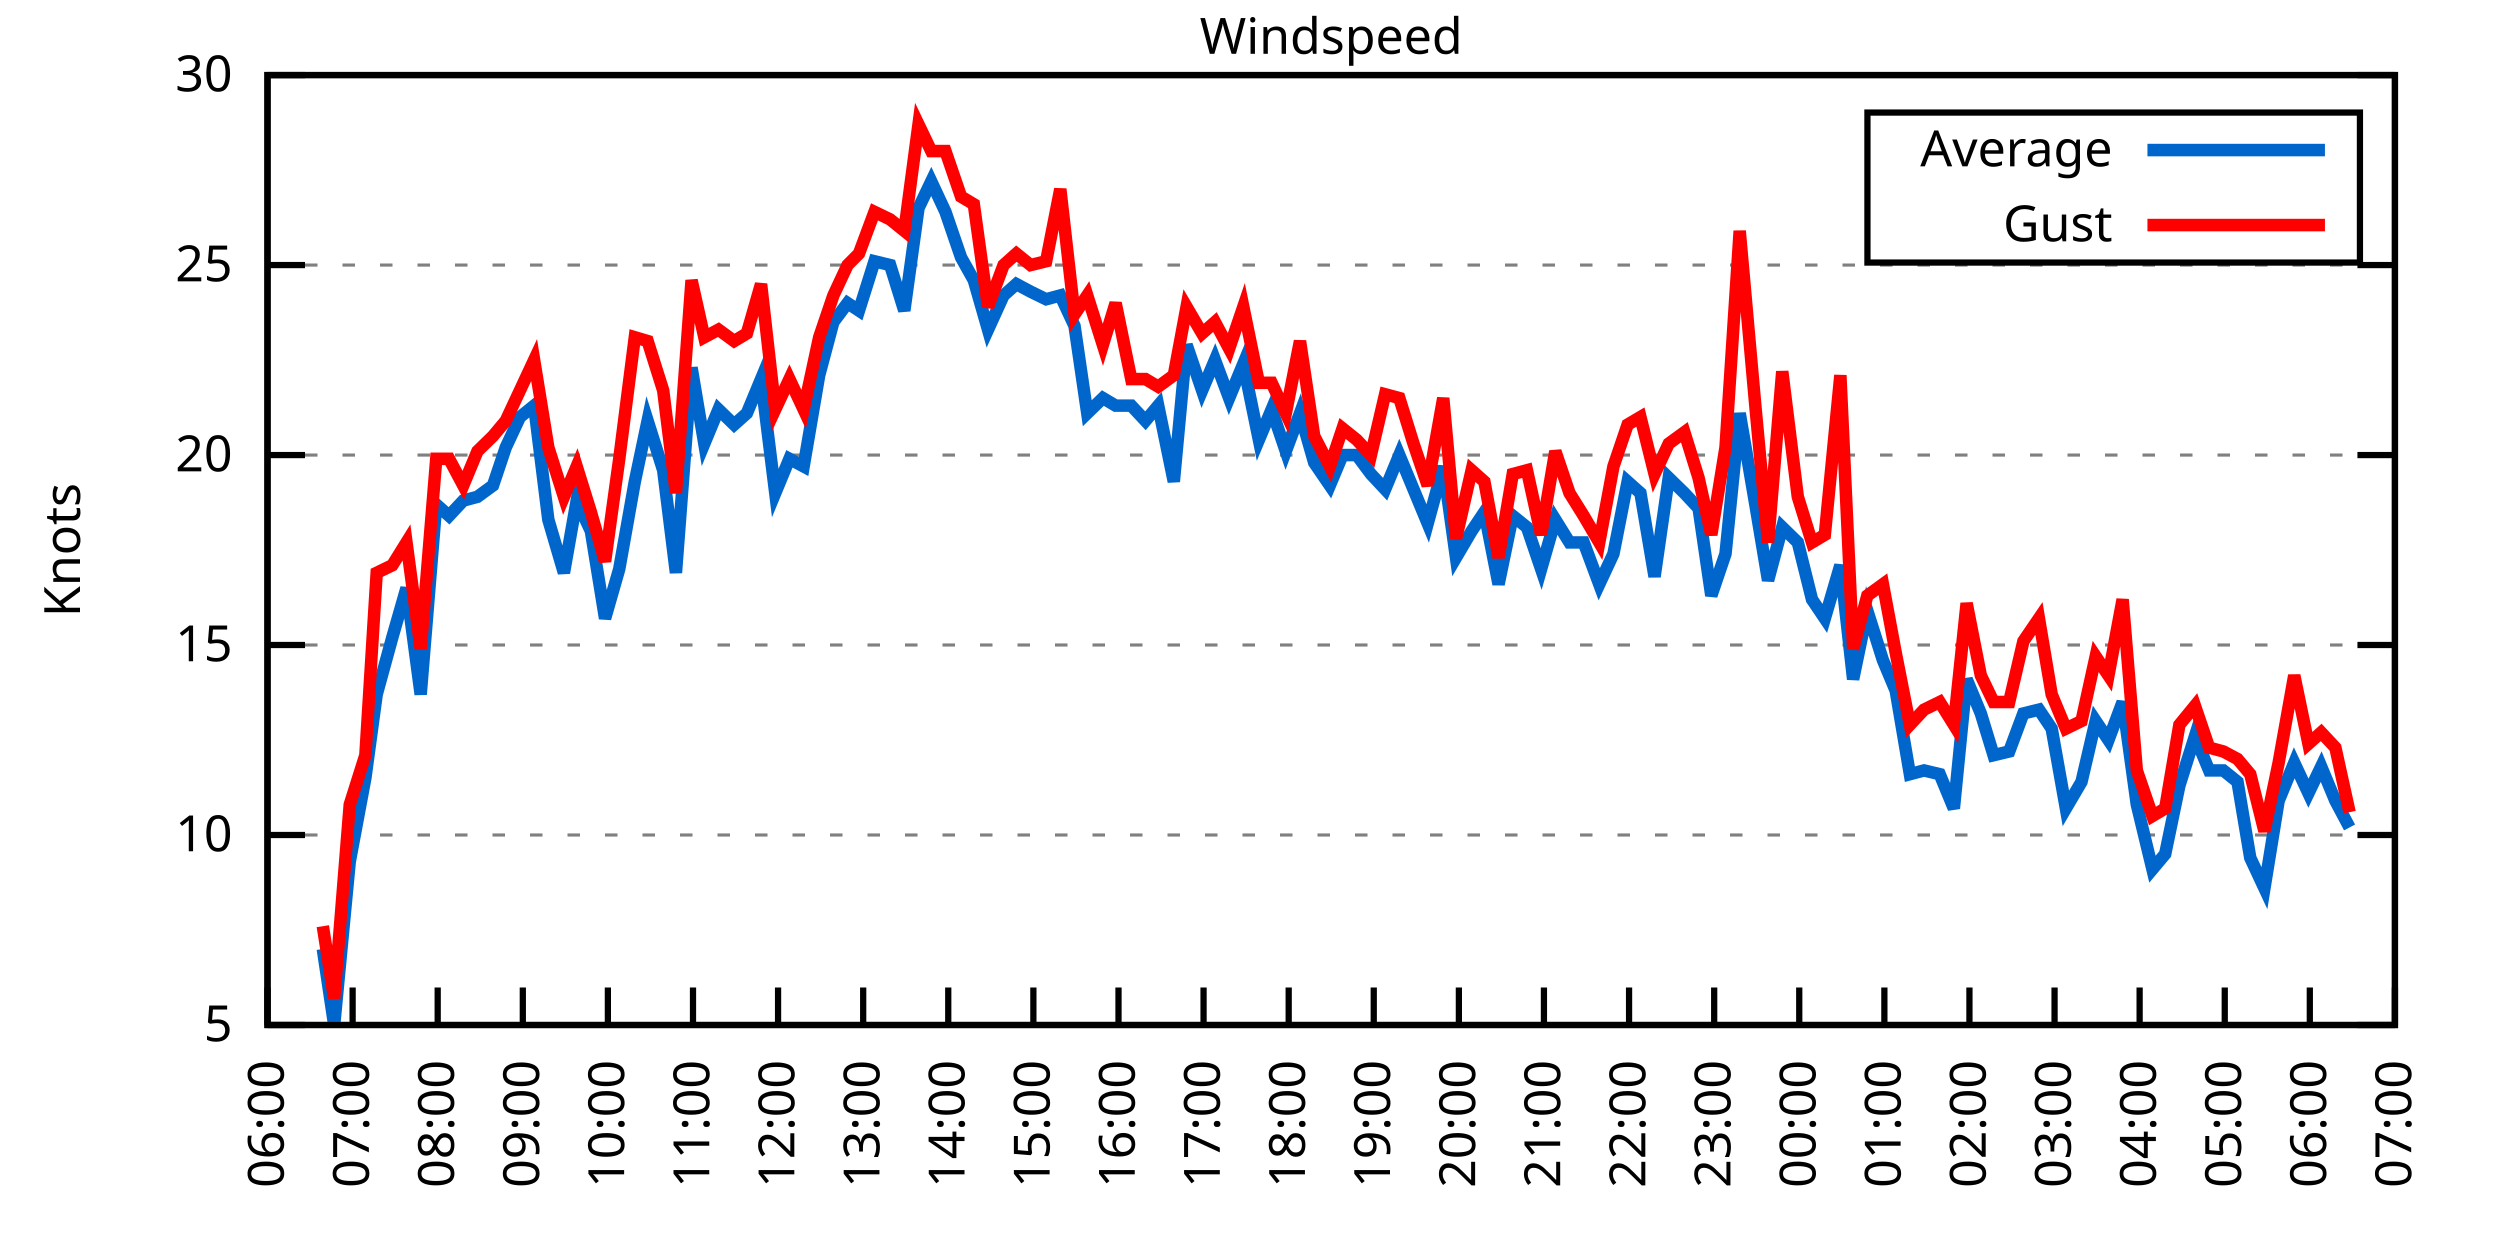
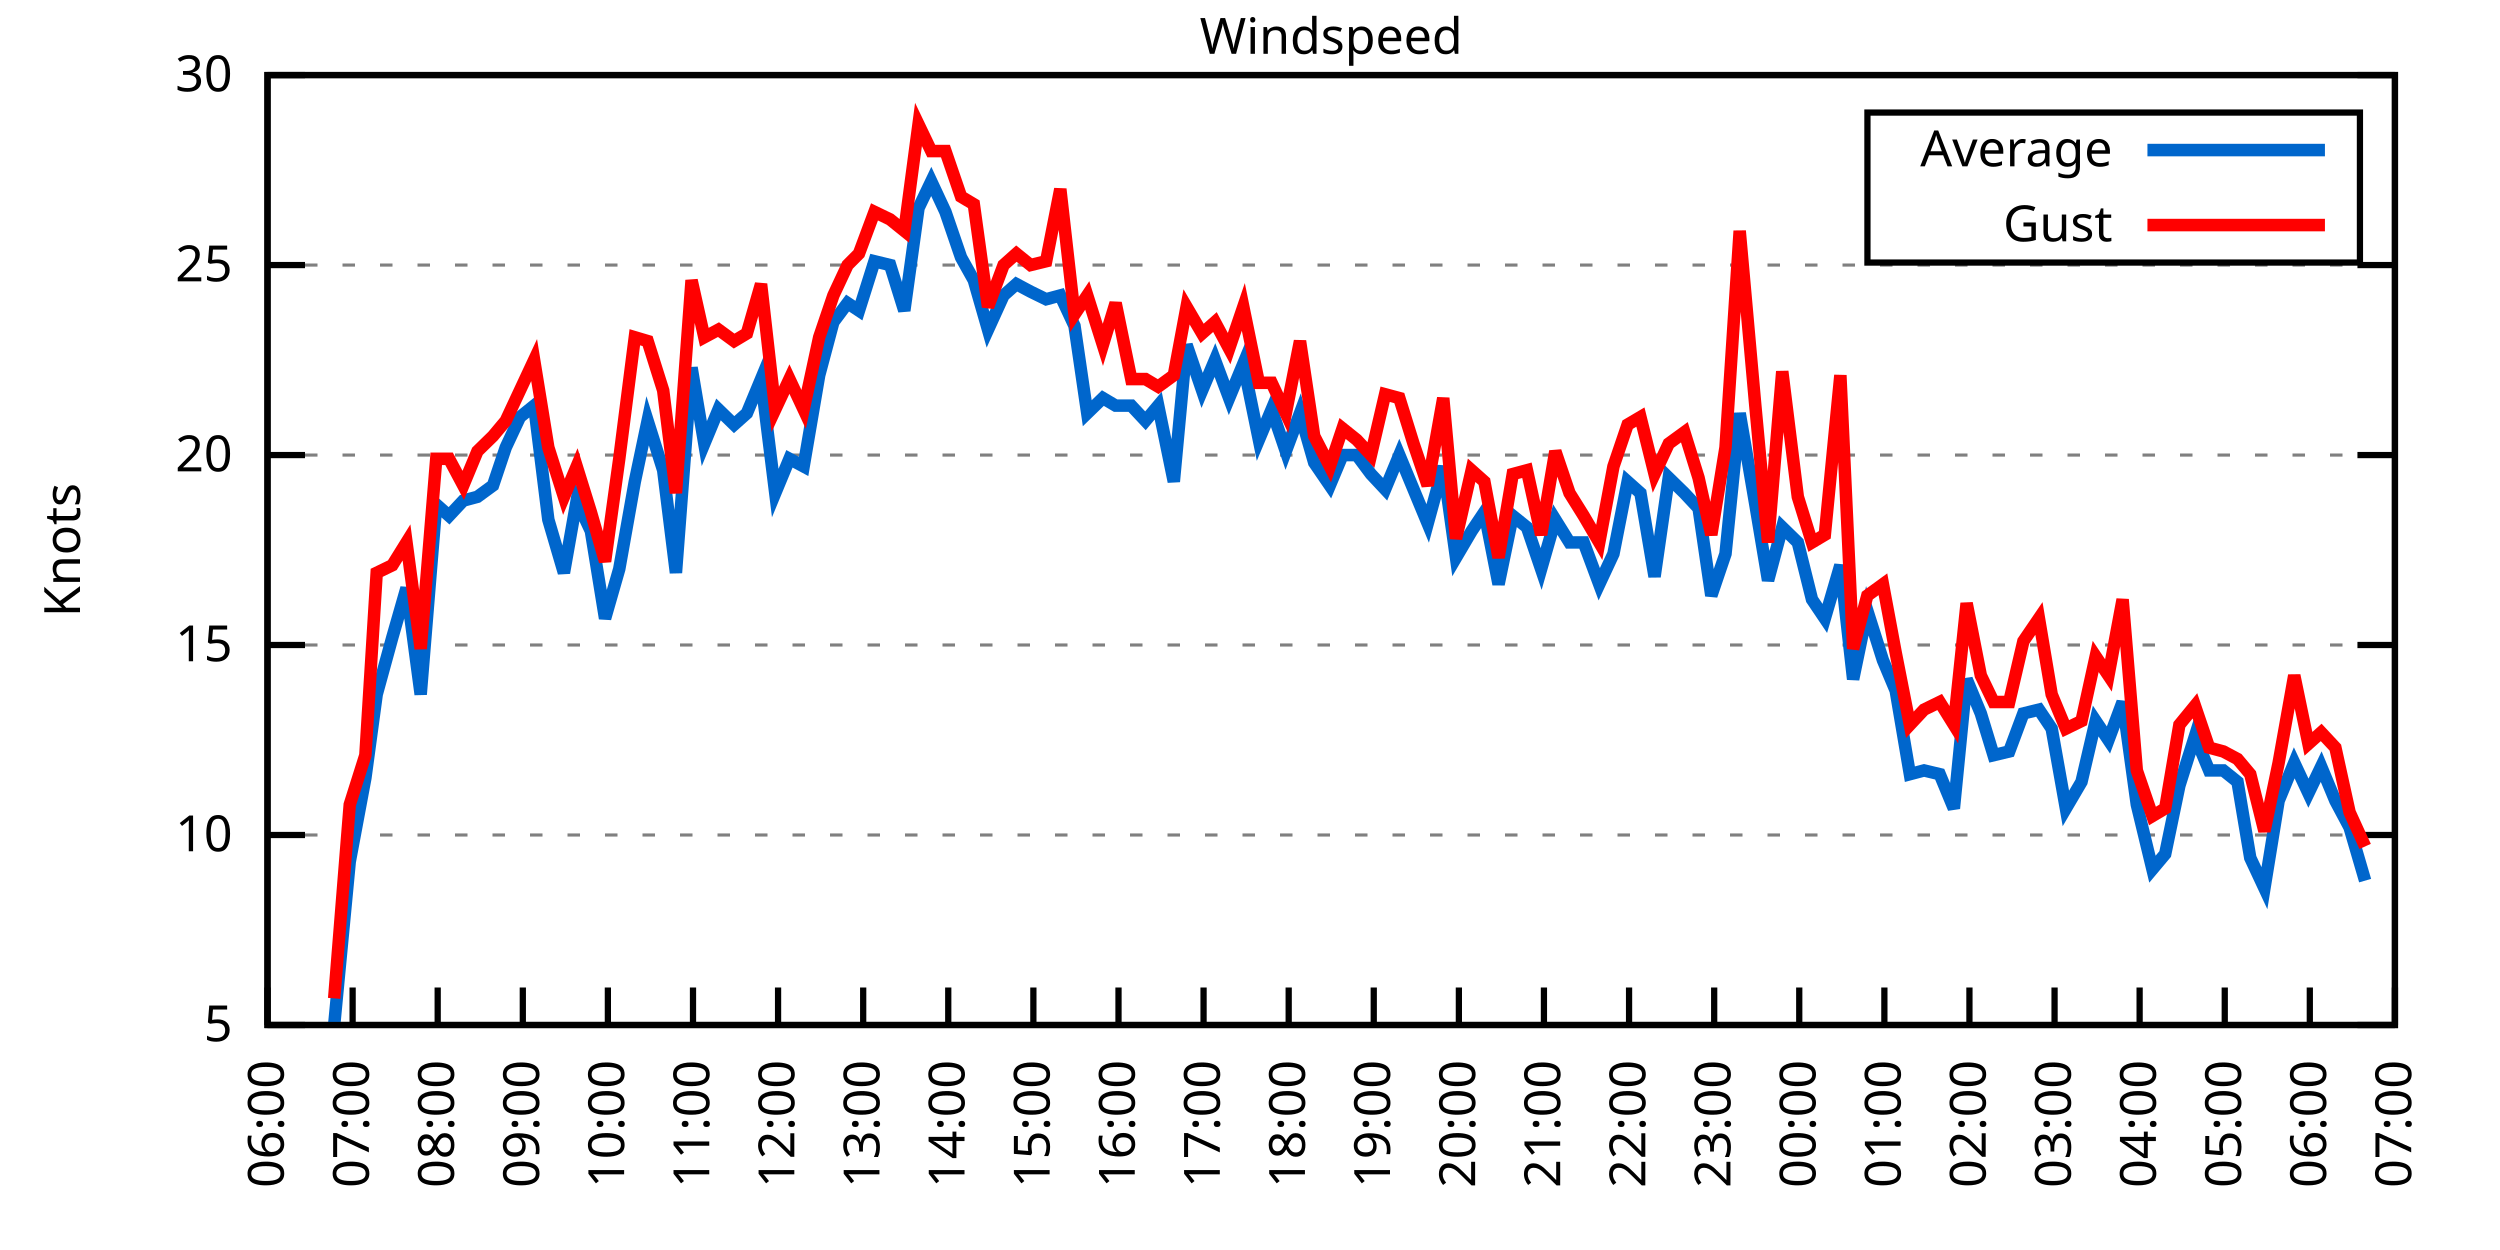
<svg xmlns="http://www.w3.org/2000/svg" xmlns:xlink="http://www.w3.org/1999/xlink" width="400" height="200" viewBox="0 0 400 200">
  <g id="gnuplot_canvas">
    <rect x="0" y="0" width="400" height="200" fill="none" />
    <defs>
      <circle id="gpDot" r="0.5" stroke-width="0.5" stroke="currentColor" />
      <path id="gpPt0" stroke-width="0.333" stroke="currentColor" d="M-1,0 h2 M0,-1 v2" />
      <path id="gpPt1" stroke-width="0.333" stroke="currentColor" d="M-1,-1 L1,1 M1,-1 L-1,1" />
      <path id="gpPt2" stroke-width="0.333" stroke="currentColor" d="M-1,0 L1,0 M0,-1 L0,1 M-1,-1 L1,1 M-1,1 L1,-1" />
      <rect id="gpPt3" stroke-width="0.333" stroke="currentColor" x="-1" y="-1" width="2" height="2" />
      <rect id="gpPt4" stroke-width="0.333" stroke="currentColor" fill="currentColor" x="-1" y="-1" width="2" height="2" />
      <circle id="gpPt5" stroke-width="0.333" stroke="currentColor" cx="0" cy="0" r="1" />
      <use xlink:href="#gpPt5" id="gpPt6" fill="currentColor" stroke="none" />
      <path id="gpPt7" stroke-width="0.333" stroke="currentColor" d="M0,-1.33 L-1.33,0.67 L1.33,0.67 z" />
      <use xlink:href="#gpPt7" id="gpPt8" fill="currentColor" stroke="none" />
      <use xlink:href="#gpPt7" id="gpPt9" stroke="currentColor" transform="rotate(180)" />
      <use xlink:href="#gpPt9" id="gpPt10" fill="currentColor" stroke="none" />
      <use xlink:href="#gpPt3" id="gpPt11" stroke="currentColor" transform="rotate(45)" />
      <use xlink:href="#gpPt11" id="gpPt12" fill="currentColor" stroke="none" />
      <path id="gpPt13" stroke-width="0.333" stroke="currentColor" d="M0,1.330 L1.265,0.411 L0.782,-1.067 L-0.782,-1.076 L-1.265,0.411 z" />
      <use xlink:href="#gpPt13" id="gpPt14" fill="currentColor" stroke="none" />
      <filter id="textbox" filterUnits="objectBoundingBox" x="0" y="0" height="1" width="1">
        <feFlood flood-color="white" flood-opacity="1" result="bgnd" />
        <feComposite in="SourceGraphic" in2="bgnd" operator="atop" />
      </filter>
      <filter id="greybox" filterUnits="objectBoundingBox" x="0" y="0" height="1" width="1">
        <feFlood flood-color="lightgrey" flood-opacity="1" result="grey" />
        <feComposite in="SourceGraphic" in2="grey" operator="atop" />
      </filter>
    </defs>
    <g fill="none" color="white" stroke="currentColor" stroke-width="1.00" stroke-linecap="butt" stroke-linejoin="miter">
</g>
    <g fill="none" color="black" stroke="currentColor" stroke-width="1.00" stroke-linecap="butt" stroke-linejoin="miter">
      <g stroke="none" shape-rendering="crispEdges">
        <polygon fill="rgb(255, 255, 255)" points="42.80,164.00 383.18,164.00 383.18,12.02 42.80,12.02 " />
      </g>
    </g>
    <g fill="none" color="black" stroke="currentColor" stroke-width="1.00" stroke-linecap="butt" stroke-linejoin="miter">
</g>
    <g fill="none" color="black" stroke="black" stroke-width="0.50" stroke-linecap="butt" stroke-linejoin="miter">
</g>
    <g fill="none" color="gray" stroke="currentColor" stroke-width="0.50" stroke-linecap="butt" stroke-linejoin="miter">
      <path stroke="gray" stroke-dasharray="2,4" class="gridline" d="M42.80,164.00 L383.19,164.00  " />
    </g>
    <g fill="none" color="gray" stroke="gray" stroke-width="1.00" stroke-linecap="butt" stroke-linejoin="miter">
</g>
    <g fill="none" color="black" stroke="currentColor" stroke-width="1.00" stroke-linecap="butt" stroke-linejoin="miter">
      <path stroke="black" d="M42.80,164.00 L48.80,164.00 M383.19,164.00 L377.19,164.00  " />
      <g transform="translate(37.20,166.60)" stroke="none" fill="black" font-family="Sans" font-size="8.00" text-anchor="end">
        <text>
          <tspan font-family="Sans"> 5</tspan>
        </text>
      </g>
    </g>
    <g fill="none" color="black" stroke="currentColor" stroke-width="1.00" stroke-linecap="butt" stroke-linejoin="miter">
</g>
    <g fill="none" color="black" stroke="black" stroke-width="0.50" stroke-linecap="butt" stroke-linejoin="miter">
</g>
    <g fill="none" color="gray" stroke="currentColor" stroke-width="0.50" stroke-linecap="butt" stroke-linejoin="miter">
      <path stroke="gray" stroke-dasharray="2,4" class="gridline" d="M42.80,133.60 L383.19,133.60  " />
    </g>
    <g fill="none" color="gray" stroke="gray" stroke-width="1.00" stroke-linecap="butt" stroke-linejoin="miter">
</g>
    <g fill="none" color="black" stroke="currentColor" stroke-width="1.00" stroke-linecap="butt" stroke-linejoin="miter">
      <path stroke="black" d="M42.80,133.60 L48.80,133.60 M383.19,133.60 L377.19,133.60  " />
      <g transform="translate(37.20,136.20)" stroke="none" fill="black" font-family="Sans" font-size="8.00" text-anchor="end">
        <text>
          <tspan font-family="Sans"> 10</tspan>
        </text>
      </g>
    </g>
    <g fill="none" color="black" stroke="currentColor" stroke-width="1.00" stroke-linecap="butt" stroke-linejoin="miter">
</g>
    <g fill="none" color="black" stroke="black" stroke-width="0.50" stroke-linecap="butt" stroke-linejoin="miter">
</g>
    <g fill="none" color="gray" stroke="currentColor" stroke-width="0.50" stroke-linecap="butt" stroke-linejoin="miter">
      <path stroke="gray" stroke-dasharray="2,4" class="gridline" d="M42.80,103.20 L383.19,103.20  " />
    </g>
    <g fill="none" color="gray" stroke="gray" stroke-width="1.00" stroke-linecap="butt" stroke-linejoin="miter">
</g>
    <g fill="none" color="black" stroke="currentColor" stroke-width="1.00" stroke-linecap="butt" stroke-linejoin="miter">
      <path stroke="black" d="M42.80,103.20 L48.80,103.20 M383.19,103.20 L377.19,103.20  " />
      <g transform="translate(37.20,105.80)" stroke="none" fill="black" font-family="Sans" font-size="8.00" text-anchor="end">
        <text>
          <tspan font-family="Sans"> 15</tspan>
        </text>
      </g>
    </g>
    <g fill="none" color="black" stroke="currentColor" stroke-width="1.00" stroke-linecap="butt" stroke-linejoin="miter">
</g>
    <g fill="none" color="black" stroke="black" stroke-width="0.50" stroke-linecap="butt" stroke-linejoin="miter">
</g>
    <g fill="none" color="gray" stroke="currentColor" stroke-width="0.50" stroke-linecap="butt" stroke-linejoin="miter">
      <path stroke="gray" stroke-dasharray="2,4" class="gridline" d="M42.80,72.81 L383.19,72.81  " />
    </g>
    <g fill="none" color="gray" stroke="gray" stroke-width="1.00" stroke-linecap="butt" stroke-linejoin="miter">
</g>
    <g fill="none" color="black" stroke="currentColor" stroke-width="1.00" stroke-linecap="butt" stroke-linejoin="miter">
      <path stroke="black" d="M42.80,72.81 L48.80,72.81 M383.19,72.81 L377.19,72.81  " />
      <g transform="translate(37.20,75.41)" stroke="none" fill="black" font-family="Sans" font-size="8.00" text-anchor="end">
        <text>
          <tspan font-family="Sans"> 20</tspan>
        </text>
      </g>
    </g>
    <g fill="none" color="black" stroke="currentColor" stroke-width="1.00" stroke-linecap="butt" stroke-linejoin="miter">
</g>
    <g fill="none" color="black" stroke="black" stroke-width="0.50" stroke-linecap="butt" stroke-linejoin="miter">
</g>
    <g fill="none" color="gray" stroke="currentColor" stroke-width="0.50" stroke-linecap="butt" stroke-linejoin="miter">
      <path stroke="gray" stroke-dasharray="2,4" class="gridline" d="M42.80,42.41 L383.19,42.41  " />
    </g>
    <g fill="none" color="gray" stroke="gray" stroke-width="1.00" stroke-linecap="butt" stroke-linejoin="miter">
</g>
    <g fill="none" color="black" stroke="currentColor" stroke-width="1.00" stroke-linecap="butt" stroke-linejoin="miter">
      <path stroke="black" d="M42.80,42.41 L48.80,42.41 M383.19,42.41 L377.19,42.41  " />
      <g transform="translate(37.20,45.01)" stroke="none" fill="black" font-family="Sans" font-size="8.00" text-anchor="end">
        <text>
          <tspan font-family="Sans"> 25</tspan>
        </text>
      </g>
    </g>
    <g fill="none" color="black" stroke="currentColor" stroke-width="1.00" stroke-linecap="butt" stroke-linejoin="miter">
</g>
    <g fill="none" color="black" stroke="black" stroke-width="0.50" stroke-linecap="butt" stroke-linejoin="miter">
</g>
    <g fill="none" color="gray" stroke="currentColor" stroke-width="0.50" stroke-linecap="butt" stroke-linejoin="miter">
      <path stroke="gray" stroke-dasharray="2,4" class="gridline" d="M42.80,12.01 L383.19,12.01  " />
    </g>
    <g fill="none" color="gray" stroke="gray" stroke-width="1.00" stroke-linecap="butt" stroke-linejoin="miter">
</g>
    <g fill="none" color="black" stroke="currentColor" stroke-width="1.00" stroke-linecap="butt" stroke-linejoin="miter">
      <path stroke="black" d="M42.80,12.01 L48.80,12.01 M383.19,12.01 L377.19,12.01  " />
      <g transform="translate(37.20,14.61)" stroke="none" fill="black" font-family="Sans" font-size="8.00" text-anchor="end">
        <text>
          <tspan font-family="Sans"> 30</tspan>
        </text>
      </g>
    </g>
    <g fill="none" color="black" stroke="currentColor" stroke-width="1.00" stroke-linecap="butt" stroke-linejoin="miter">
      <path stroke="black" d="M42.80,164.00 L42.80,158.00  " />
      <g transform="translate(45.40,169.60) rotate(270.00)" stroke="none" fill="black" font-family="Sans" font-size="8.00" text-anchor="end">
        <text>
          <tspan font-family="Sans">06:00</tspan>
        </text>
      </g>
    </g>
    <g fill="none" color="black" stroke="currentColor" stroke-width="1.00" stroke-linecap="butt" stroke-linejoin="miter">
      <path stroke="black" d="M56.42,164.00 L56.42,158.00  " />
      <g transform="translate(59.02,169.60) rotate(270.00)" stroke="none" fill="black" font-family="Sans" font-size="8.00" text-anchor="end">
        <text>
          <tspan font-family="Sans">07:00</tspan>
        </text>
      </g>
    </g>
    <g fill="none" color="black" stroke="currentColor" stroke-width="1.00" stroke-linecap="butt" stroke-linejoin="miter">
      <path stroke="black" d="M70.03,164.00 L70.03,158.00  " />
      <g transform="translate(72.63,169.60) rotate(270.00)" stroke="none" fill="black" font-family="Sans" font-size="8.00" text-anchor="end">
        <text>
          <tspan font-family="Sans">08:00</tspan>
        </text>
      </g>
    </g>
    <g fill="none" color="black" stroke="currentColor" stroke-width="1.00" stroke-linecap="butt" stroke-linejoin="miter">
      <path stroke="black" d="M83.65,164.00 L83.65,158.00  " />
      <g transform="translate(86.25,169.60) rotate(270.00)" stroke="none" fill="black" font-family="Sans" font-size="8.00" text-anchor="end">
        <text>
          <tspan font-family="Sans">09:00</tspan>
        </text>
      </g>
    </g>
    <g fill="none" color="black" stroke="currentColor" stroke-width="1.00" stroke-linecap="butt" stroke-linejoin="miter">
      <path stroke="black" d="M97.26,164.00 L97.26,158.00  " />
      <g transform="translate(99.86,169.60) rotate(270.00)" stroke="none" fill="black" font-family="Sans" font-size="8.00" text-anchor="end">
        <text>
          <tspan font-family="Sans">10:00</tspan>
        </text>
      </g>
    </g>
    <g fill="none" color="black" stroke="currentColor" stroke-width="1.00" stroke-linecap="butt" stroke-linejoin="miter">
      <path stroke="black" d="M110.88,164.00 L110.88,158.00  " />
      <g transform="translate(113.48,169.60) rotate(270.00)" stroke="none" fill="black" font-family="Sans" font-size="8.00" text-anchor="end">
        <text>
          <tspan font-family="Sans">11:00</tspan>
        </text>
      </g>
    </g>
    <g fill="none" color="black" stroke="currentColor" stroke-width="1.00" stroke-linecap="butt" stroke-linejoin="miter">
      <path stroke="black" d="M124.49,164.00 L124.49,158.00  " />
      <g transform="translate(127.09,169.60) rotate(270.00)" stroke="none" fill="black" font-family="Sans" font-size="8.00" text-anchor="end">
        <text>
          <tspan font-family="Sans">12:00</tspan>
        </text>
      </g>
    </g>
    <g fill="none" color="black" stroke="currentColor" stroke-width="1.00" stroke-linecap="butt" stroke-linejoin="miter">
      <path stroke="black" d="M138.11,164.00 L138.11,158.00  " />
      <g transform="translate(140.71,169.60) rotate(270.00)" stroke="none" fill="black" font-family="Sans" font-size="8.00" text-anchor="end">
        <text>
          <tspan font-family="Sans">13:00</tspan>
        </text>
      </g>
    </g>
    <g fill="none" color="black" stroke="currentColor" stroke-width="1.00" stroke-linecap="butt" stroke-linejoin="miter">
      <path stroke="black" d="M151.72,164.00 L151.72,158.00  " />
      <g transform="translate(154.32,169.60) rotate(270.00)" stroke="none" fill="black" font-family="Sans" font-size="8.00" text-anchor="end">
        <text>
          <tspan font-family="Sans">14:00</tspan>
        </text>
      </g>
    </g>
    <g fill="none" color="black" stroke="currentColor" stroke-width="1.00" stroke-linecap="butt" stroke-linejoin="miter">
      <path stroke="black" d="M165.34,164.00 L165.34,158.00  " />
      <g transform="translate(167.94,169.60) rotate(270.00)" stroke="none" fill="black" font-family="Sans" font-size="8.00" text-anchor="end">
        <text>
          <tspan font-family="Sans">15:00</tspan>
        </text>
      </g>
    </g>
    <g fill="none" color="black" stroke="currentColor" stroke-width="1.00" stroke-linecap="butt" stroke-linejoin="miter">
      <path stroke="black" d="M178.96,164.00 L178.96,158.00  " />
      <g transform="translate(181.56,169.60) rotate(270.00)" stroke="none" fill="black" font-family="Sans" font-size="8.00" text-anchor="end">
        <text>
          <tspan font-family="Sans">16:00</tspan>
        </text>
      </g>
    </g>
    <g fill="none" color="black" stroke="currentColor" stroke-width="1.00" stroke-linecap="butt" stroke-linejoin="miter">
      <path stroke="black" d="M192.57,164.00 L192.57,158.00  " />
      <g transform="translate(195.17,169.60) rotate(270.00)" stroke="none" fill="black" font-family="Sans" font-size="8.00" text-anchor="end">
        <text>
          <tspan font-family="Sans">17:00</tspan>
        </text>
      </g>
    </g>
    <g fill="none" color="black" stroke="currentColor" stroke-width="1.00" stroke-linecap="butt" stroke-linejoin="miter">
      <path stroke="black" d="M206.19,164.00 L206.19,158.00  " />
      <g transform="translate(208.79,169.60) rotate(270.00)" stroke="none" fill="black" font-family="Sans" font-size="8.00" text-anchor="end">
        <text>
          <tspan font-family="Sans">18:00</tspan>
        </text>
      </g>
    </g>
    <g fill="none" color="black" stroke="currentColor" stroke-width="1.00" stroke-linecap="butt" stroke-linejoin="miter">
      <path stroke="black" d="M219.80,164.00 L219.80,158.00  " />
      <g transform="translate(222.40,169.60) rotate(270.00)" stroke="none" fill="black" font-family="Sans" font-size="8.00" text-anchor="end">
        <text>
          <tspan font-family="Sans">19:00</tspan>
        </text>
      </g>
    </g>
    <g fill="none" color="black" stroke="currentColor" stroke-width="1.00" stroke-linecap="butt" stroke-linejoin="miter">
      <path stroke="black" d="M233.42,164.00 L233.42,158.00  " />
      <g transform="translate(236.02,169.60) rotate(270.00)" stroke="none" fill="black" font-family="Sans" font-size="8.00" text-anchor="end">
        <text>
          <tspan font-family="Sans">20:00</tspan>
        </text>
      </g>
    </g>
    <g fill="none" color="black" stroke="currentColor" stroke-width="1.00" stroke-linecap="butt" stroke-linejoin="miter">
      <path stroke="black" d="M247.03,164.00 L247.03,158.00  " />
      <g transform="translate(249.63,169.60) rotate(270.00)" stroke="none" fill="black" font-family="Sans" font-size="8.00" text-anchor="end">
        <text>
          <tspan font-family="Sans">21:00</tspan>
        </text>
      </g>
    </g>
    <g fill="none" color="black" stroke="currentColor" stroke-width="1.00" stroke-linecap="butt" stroke-linejoin="miter">
      <path stroke="black" d="M260.65,164.00 L260.65,158.00  " />
      <g transform="translate(263.25,169.60) rotate(270.00)" stroke="none" fill="black" font-family="Sans" font-size="8.00" text-anchor="end">
        <text>
          <tspan font-family="Sans">22:00</tspan>
        </text>
      </g>
    </g>
    <g fill="none" color="black" stroke="currentColor" stroke-width="1.00" stroke-linecap="butt" stroke-linejoin="miter">
      <path stroke="black" d="M274.27,164.00 L274.27,158.00  " />
      <g transform="translate(276.87,169.60) rotate(270.00)" stroke="none" fill="black" font-family="Sans" font-size="8.00" text-anchor="end">
        <text>
          <tspan font-family="Sans">23:00</tspan>
        </text>
      </g>
    </g>
    <g fill="none" color="black" stroke="currentColor" stroke-width="1.00" stroke-linecap="butt" stroke-linejoin="miter">
      <path stroke="black" d="M287.88,164.00 L287.88,158.00  " />
      <g transform="translate(290.48,169.60) rotate(270.00)" stroke="none" fill="black" font-family="Sans" font-size="8.00" text-anchor="end">
        <text>
          <tspan font-family="Sans">00:00</tspan>
        </text>
      </g>
    </g>
    <g fill="none" color="black" stroke="currentColor" stroke-width="1.00" stroke-linecap="butt" stroke-linejoin="miter">
      <path stroke="black" d="M301.50,164.00 L301.50,158.00  " />
      <g transform="translate(304.10,169.60) rotate(270.00)" stroke="none" fill="black" font-family="Sans" font-size="8.00" text-anchor="end">
        <text>
          <tspan font-family="Sans">01:00</tspan>
        </text>
      </g>
    </g>
    <g fill="none" color="black" stroke="currentColor" stroke-width="1.00" stroke-linecap="butt" stroke-linejoin="miter">
      <path stroke="black" d="M315.11,164.00 L315.11,158.00  " />
      <g transform="translate(317.71,169.60) rotate(270.00)" stroke="none" fill="black" font-family="Sans" font-size="8.00" text-anchor="end">
        <text>
          <tspan font-family="Sans">02:00</tspan>
        </text>
      </g>
    </g>
    <g fill="none" color="black" stroke="currentColor" stroke-width="1.00" stroke-linecap="butt" stroke-linejoin="miter">
      <path stroke="black" d="M328.73,164.00 L328.73,158.00  " />
      <g transform="translate(331.33,169.60) rotate(270.00)" stroke="none" fill="black" font-family="Sans" font-size="8.00" text-anchor="end">
        <text>
          <tspan font-family="Sans">03:00</tspan>
        </text>
      </g>
    </g>
    <g fill="none" color="black" stroke="currentColor" stroke-width="1.00" stroke-linecap="butt" stroke-linejoin="miter">
      <path stroke="black" d="M342.34,164.00 L342.34,158.00  " />
      <g transform="translate(344.94,169.60) rotate(270.00)" stroke="none" fill="black" font-family="Sans" font-size="8.00" text-anchor="end">
        <text>
          <tspan font-family="Sans">04:00</tspan>
        </text>
      </g>
    </g>
    <g fill="none" color="black" stroke="currentColor" stroke-width="1.00" stroke-linecap="butt" stroke-linejoin="miter">
      <path stroke="black" d="M355.96,164.00 L355.96,158.00  " />
      <g transform="translate(358.56,169.60) rotate(270.00)" stroke="none" fill="black" font-family="Sans" font-size="8.00" text-anchor="end">
        <text>
          <tspan font-family="Sans">05:00</tspan>
        </text>
      </g>
    </g>
    <g fill="none" color="black" stroke="currentColor" stroke-width="1.00" stroke-linecap="butt" stroke-linejoin="miter">
      <path stroke="black" d="M369.57,164.00 L369.57,158.00  " />
      <g transform="translate(372.17,169.60) rotate(270.00)" stroke="none" fill="black" font-family="Sans" font-size="8.00" text-anchor="end">
        <text>
          <tspan font-family="Sans">06:00</tspan>
        </text>
      </g>
    </g>
    <g fill="none" color="black" stroke="currentColor" stroke-width="1.00" stroke-linecap="butt" stroke-linejoin="miter">
      <path stroke="black" d="M383.19,164.00 L383.19,158.00  " />
      <g transform="translate(385.79,169.60) rotate(270.00)" stroke="none" fill="black" font-family="Sans" font-size="8.00" text-anchor="end">
        <text>
          <tspan font-family="Sans">07:00</tspan>
        </text>
      </g>
    </g>
    <g fill="none" color="black" stroke="currentColor" stroke-width="1.00" stroke-linecap="butt" stroke-linejoin="miter">
</g>
    <g fill="none" color="black" stroke="currentColor" stroke-width="1.00" stroke-linecap="butt" stroke-linejoin="miter">
      <path stroke="black" d="M42.80,12.01 L42.80,164.00 L383.19,164.00 L383.19,12.01 L42.80,12.01 Z  " />
    </g>
    <g fill="none" color="black" stroke="currentColor" stroke-width="1.00" stroke-linecap="butt" stroke-linejoin="miter">
</g>
    <g fill="none" color="black" stroke="currentColor" stroke-width="1.00" stroke-linecap="butt" stroke-linejoin="miter">
      <path stroke="black" d="M298.79,42.01 L298.79,18.01 L377.59,18.01 L377.59,42.01 L298.79,42.01 Z  " />
    </g>
    <g id="Windspeed_plot_1">
      <g fill="none" color="white" stroke="black" stroke-width="2.00" stroke-linecap="butt" stroke-linejoin="miter">
</g>
      <g fill="none" color="black" stroke="currentColor" stroke-width="2.00" stroke-linecap="butt" stroke-linejoin="miter">
        <g transform="translate(337.99,26.61)" stroke="none" fill="black" font-family="Sans" font-size="8.00" text-anchor="end">
          <text>
            <tspan font-family="Sans">Average</tspan>
          </text>
        </g>
      </g>
      <g fill="none" color="black" stroke="currentColor" stroke-width="2.00" stroke-linecap="butt" stroke-linejoin="miter">
-         <path stroke="rgb(  0, 102, 204)" d="M343.59,24.01 L371.99,24.01 M51.65,151.84 L53.47,164.00 L55.96,137.86 L58.46,124.48 L60.27,111.11 L62.77,101.99   L65.04,94.08 L67.31,111.11 L69.80,80.71 L71.85,82.53 L74.12,80.10 L76.39,79.49 L78.88,77.67 L80.92,71.59   L83.19,66.73 L85.46,64.90 L87.73,83.14 L90.23,91.65 L92.27,80.10 L94.54,84.97 L96.81,98.95 L99.08,91.04   L101.57,77.06 L103.62,67.33 L106.11,75.24 L108.15,91.65 L110.65,58.82 L112.69,70.98 L114.96,65.51 L117.46,67.94   L119.50,66.12 L121.77,60.65 L124.04,78.89 L126.31,73.41 L128.58,74.63 L131.07,60.04 L133.34,51.53 L135.61,48.49   L137.43,49.70 L139.92,41.80 L142.42,42.41 L144.69,49.70 L146.96,33.29 L149.00,29.03 L151.27,33.90 L153.77,41.19   L155.81,44.84 L158.08,52.74 L160.57,47.27 L162.62,45.45 L164.89,46.66 L167.38,47.88 L169.65,47.27 L171.92,52.14   L173.96,66.12 L176.46,63.69 L178.50,64.90 L181.00,64.90 L183.27,67.33 L185.31,64.90 L187.81,77.06 L189.85,55.18   L192.34,62.47 L194.39,57.61 L196.66,63.69 L198.93,58.21 L201.42,70.37 L203.46,65.51 L205.73,72.20 L208.00,66.12   L210.27,74.02 L212.77,77.67 L214.81,72.81 L217.08,72.81 L219.35,75.85 L221.62,78.28 L223.89,72.81 L226.16,78.28   L228.43,83.75 L230.92,74.63 L232.96,89.22 L235.46,84.97 L237.50,81.93 L239.77,93.48 L242.04,82.53 L244.31,84.36   L246.58,91.04 L248.85,83.14 L251.12,86.79 L253.39,86.79 L255.88,93.48 L258.15,88.61 L260.42,77.06 L262.47,78.89   L264.73,92.26 L267.00,76.45 L269.50,78.89 L271.77,81.32 L273.81,95.30 L276.08,88.61 L278.35,66.12 L280.85,80.71   L282.89,92.87 L285.16,84.36 L287.65,86.79 L289.92,95.91 L291.97,98.95 L294.46,90.44 L296.50,108.68 L298.77,97.73   L301.27,105.64 L303.31,110.50 L305.58,123.87 L307.85,123.27 L310.35,123.87 L312.62,129.35 L314.66,108.68 L316.93,114.15   L318.97,120.83 L321.47,120.23 L323.74,114.15 L326.23,113.54 L328.27,116.58 L330.54,129.35 L333.04,125.09 L335.31,115.36   L337.35,118.40 L339.62,112.32 L341.89,128.74 L344.39,139.07 L346.43,136.64 L348.70,125.70 L351.19,117.80 L353.46,123.27   L355.73,123.27 L358.00,125.09 L360.04,137.25 L362.31,142.11 L364.58,128.13 L367.08,122.05 L369.35,126.91 L371.39,122.66   L373.66,128.13 L375.93,132.39  " />
+         <path stroke="rgb(  0, 102, 204)" d="M343.59,24.01 L371.99,24.01 M53.47,164.00 L55.96,137.86 L58.46,124.48 L60.27,111.11 L62.77,101.99 L65.04,94.08   L67.31,111.11 L69.80,80.71 L71.85,82.53 L74.12,80.10 L76.39,79.49 L78.88,77.67 L80.92,71.59 L83.19,66.73   L85.46,64.90 L87.73,83.14 L90.23,91.65 L92.27,80.10 L94.54,84.97 L96.81,98.95 L99.08,91.04 L101.57,77.06   L103.62,67.33 L106.11,75.24 L108.15,91.65 L110.65,58.82 L112.69,70.98 L114.96,65.51 L117.46,67.94 L119.50,66.12   L121.77,60.65 L124.04,78.89 L126.31,73.41 L128.58,74.63 L131.07,60.04 L133.34,51.53 L135.61,48.49 L137.43,49.70   L139.92,41.80 L142.42,42.41 L144.69,49.70 L146.96,33.29 L149.00,29.03 L151.27,33.90 L153.77,41.19 L155.81,44.84   L158.08,52.74 L160.57,47.27 L162.62,45.45 L164.89,46.66 L167.38,47.88 L169.65,47.27 L171.92,52.14 L173.96,66.12   L176.46,63.69 L178.50,64.90 L181.00,64.90 L183.27,67.33 L185.31,64.90 L187.81,77.06 L189.85,55.18 L192.34,62.47   L194.39,57.61 L196.66,63.69 L198.93,58.21 L201.42,70.37 L203.46,65.51 L205.73,72.20 L208.00,66.12 L210.27,74.02   L212.77,77.67 L214.81,72.81 L217.08,72.81 L219.35,75.85 L221.62,78.28 L223.89,72.81 L226.16,78.28 L228.43,83.75   L230.92,74.63 L232.96,89.22 L235.46,84.97 L237.50,81.93 L239.77,93.48 L242.04,82.53 L244.31,84.36 L246.58,91.04   L248.85,83.14 L251.12,86.79 L253.39,86.79 L255.88,93.48 L258.15,88.61 L260.42,77.06 L262.47,78.89 L264.73,92.26   L267.00,76.45 L269.50,78.89 L271.77,81.32 L273.81,95.30 L276.08,88.61 L278.35,66.12 L280.85,80.71 L282.89,92.87   L285.16,84.36 L287.65,86.79 L289.92,95.91 L291.97,98.95 L294.46,90.44 L296.50,108.68 L298.77,97.73 L301.27,105.64   L303.31,110.50 L305.58,123.87 L307.85,123.27 L310.35,123.87 L312.62,129.35 L314.66,108.68 L316.93,114.15 L318.97,120.83   L321.47,120.23 L323.74,114.15 L326.23,113.54 L328.27,116.58 L330.54,129.35 L333.04,125.09 L335.31,115.36 L337.35,118.40   L339.62,112.32 L341.89,128.74 L344.39,139.07 L346.43,136.64 L348.70,125.70 L351.19,117.80 L353.46,123.27 L355.73,123.27   L358.00,125.09 L360.04,137.25 L362.31,142.11 L364.58,128.13 L367.08,122.05 L369.35,126.91 L371.39,122.66 L373.66,128.13   L375.93,132.39 L378.42,140.90  " />
      </g>
    </g>
    <g id="Windspeed_plot_2">
      <g fill="none" color="black" stroke="currentColor" stroke-width="2.00" stroke-linecap="butt" stroke-linejoin="miter">
        <g transform="translate(337.99,38.61)" stroke="none" fill="black" font-family="Sans" font-size="8.00" text-anchor="end">
          <text>
            <tspan font-family="Sans">Gust</tspan>
          </text>
        </g>
      </g>
      <g fill="none" color="black" stroke="currentColor" stroke-width="2.00" stroke-linecap="butt" stroke-linejoin="miter">
-         <path stroke="rgb(255,   0,   0)" d="M343.59,36.01 L371.99,36.01 M51.65,148.19 L53.47,159.74 L55.96,128.74 L58.46,120.83 L60.27,91.65 L62.77,90.44   L65.04,86.79 L67.31,103.81 L69.80,73.41 L71.85,73.41 L74.12,77.67 L76.39,72.20 L78.88,69.77 L80.92,67.33   L83.19,62.47 L85.46,57.61 L87.73,71.59 L90.23,79.49 L92.27,74.63 L94.54,81.93 L96.81,89.83 L99.08,73.41   L101.57,53.96 L103.62,54.57 L106.11,62.47 L108.15,78.89 L110.65,44.84 L112.69,53.96 L114.96,52.74 L117.46,54.57   L119.50,53.35 L121.77,45.45 L124.04,65.51 L126.31,60.65 L128.58,65.51 L131.07,53.96 L133.34,47.27 L135.61,42.41   L137.43,40.58 L139.92,33.90 L142.42,35.11 L144.69,36.94 L146.96,19.91 L149.00,24.17 L151.27,24.17 L153.77,31.46   L155.81,32.68 L158.08,49.10 L160.57,42.41 L162.62,40.58 L164.89,42.41 L167.38,41.80 L169.65,30.25 L171.92,50.31   L173.96,47.27 L176.46,55.18 L178.50,48.49 L181.00,60.65 L183.27,60.65 L185.31,61.86 L187.81,60.04 L189.85,49.10   L192.34,53.35 L194.39,51.53 L196.66,55.78 L198.93,49.10 L201.42,61.25 L203.46,61.25 L205.73,66.12 L208.00,54.57   L210.27,69.77 L212.77,74.63 L214.81,68.55 L217.08,70.37 L219.35,72.81 L221.62,63.08 L223.89,63.69 L226.16,70.98   L228.43,77.67 L230.92,63.69 L232.96,86.18 L235.46,75.24 L237.50,77.06 L239.77,89.22 L242.04,75.85 L244.31,75.24   L246.58,85.57 L248.85,72.20 L251.12,78.89 L253.39,82.53 L255.88,86.79 L258.15,74.63 L260.42,67.94 L262.47,66.73   L264.73,75.85 L267.00,70.98 L269.50,69.16 L271.77,76.45 L273.81,85.57 L276.08,71.59 L278.35,36.94 L280.85,64.90   L282.89,86.79 L285.16,59.43 L287.65,79.49 L289.92,86.79 L291.97,85.57 L294.46,60.04 L296.50,103.81 L298.77,95.30   L301.27,93.48 L303.31,104.42 L305.58,115.97 L307.85,113.54 L310.35,112.32 L312.62,115.97 L314.66,96.52 L316.93,108.07   L318.97,112.32 L321.47,112.32 L323.74,102.60 L326.23,98.95 L328.27,111.11 L330.54,116.58 L333.04,115.36 L335.31,105.03   L337.35,108.07 L339.62,95.91 L341.89,123.27 L344.39,130.56 L346.43,129.35 L348.70,115.97 L351.19,112.93 L353.46,119.62   L355.73,120.23 L358.00,121.44 L360.04,123.87 L362.31,132.99 L364.58,122.05 L367.08,108.07 L369.35,119.01 L371.39,117.19   L373.66,119.62 L375.93,129.95  " />
+         <path stroke="rgb(255,   0,   0)" d="M343.59,36.01 L371.99,36.01 M53.47,159.74 L55.96,128.74 L58.46,120.83 L60.27,91.65 L62.77,90.44 L65.04,86.79   L67.31,103.81 L69.80,73.41 L71.85,73.41 L74.12,77.67 L76.39,72.20 L78.88,69.77 L80.92,67.33 L83.19,62.47   L85.46,57.61 L87.73,71.59 L90.23,79.49 L92.27,74.63 L94.54,81.93 L96.81,89.83 L99.08,73.41 L101.57,53.96   L103.62,54.57 L106.11,62.47 L108.15,78.89 L110.65,44.84 L112.69,53.96 L114.96,52.74 L117.46,54.57 L119.50,53.35   L121.77,45.45 L124.04,65.51 L126.31,60.65 L128.58,65.51 L131.07,53.96 L133.34,47.27 L135.61,42.41 L137.43,40.58   L139.92,33.90 L142.42,35.11 L144.69,36.94 L146.96,19.91 L149.00,24.17 L151.27,24.17 L153.77,31.46 L155.81,32.68   L158.08,49.10 L160.57,42.41 L162.62,40.58 L164.89,42.41 L167.38,41.80 L169.65,30.25 L171.92,50.31 L173.96,47.27   L176.46,55.18 L178.50,48.49 L181.00,60.65 L183.27,60.65 L185.31,61.86 L187.81,60.04 L189.85,49.10 L192.34,53.35   L194.39,51.53 L196.66,55.78 L198.93,49.10 L201.42,61.25 L203.46,61.25 L205.73,66.12 L208.00,54.57 L210.27,69.77   L212.77,74.63 L214.81,68.55 L217.08,70.37 L219.35,72.81 L221.62,63.08 L223.89,63.69 L226.16,70.98 L228.43,77.67   L230.92,63.69 L232.96,86.18 L235.46,75.24 L237.50,77.06 L239.77,89.22 L242.04,75.85 L244.31,75.24 L246.58,85.57   L248.85,72.20 L251.12,78.89 L253.39,82.53 L255.88,86.79 L258.15,74.63 L260.42,67.94 L262.47,66.73 L264.73,75.85   L267.00,70.98 L269.50,69.16 L271.77,76.45 L273.81,85.57 L276.08,71.59 L278.35,36.94 L280.85,64.90 L282.89,86.79   L285.16,59.43 L287.65,79.49 L289.92,86.79 L291.97,85.57 L294.46,60.04 L296.50,103.81 L298.77,95.30 L301.27,93.48   L303.31,104.42 L305.58,115.97 L307.85,113.54 L310.35,112.32 L312.62,115.97 L314.66,96.52 L316.93,108.07 L318.97,112.32   L321.47,112.32 L323.74,102.60 L326.23,98.95 L328.27,111.11 L330.54,116.58 L333.04,115.36 L335.31,105.03 L337.35,108.07   L339.62,95.91 L341.89,123.27 L344.39,130.56 L346.43,129.35 L348.70,115.97 L351.19,112.93 L353.46,119.62 L355.73,120.23   L358.00,121.44 L360.04,123.87 L362.31,132.99 L364.58,122.05 L367.08,108.07 L369.35,119.01 L371.39,117.19 L373.66,119.62   L375.93,129.95 L378.42,135.43  " />
      </g>
    </g>
    <g fill="none" color="black" stroke="currentColor" stroke-width="2.00" stroke-linecap="butt" stroke-linejoin="miter">
</g>
    <g fill="none" color="black" stroke="black" stroke-width="1.00" stroke-linecap="butt" stroke-linejoin="miter">
</g>
    <g fill="none" color="black" stroke="currentColor" stroke-width="1.00" stroke-linecap="butt" stroke-linejoin="miter">
      <path stroke="black" d="M42.80,12.01 L42.80,164.00 L383.19,164.00 L383.19,12.01 L42.80,12.01 Z  " />
      <g transform="translate(12.80,88.01) rotate(270.00)" stroke="none" fill="black" font-family="Sans" font-size="8.00" text-anchor="middle">
        <text>
          <tspan font-family="Sans">Knots</tspan>
        </text>
      </g>
    </g>
    <g fill="none" color="black" stroke="currentColor" stroke-width="1.00" stroke-linecap="butt" stroke-linejoin="miter">
</g>
    <g fill="none" color="black" stroke="currentColor" stroke-width="1.00" stroke-linecap="butt" stroke-linejoin="miter">
      <g transform="translate(212.99,8.61)" stroke="none" fill="black" font-family="Sans" font-size="8.00" text-anchor="middle">
        <text>
          <tspan font-family="Sans">Windspeed</tspan>
        </text>
      </g>
    </g>
    <g fill="none" color="black" stroke="currentColor" stroke-width="1.00" stroke-linecap="butt" stroke-linejoin="miter">
</g>
  </g>
</svg>
